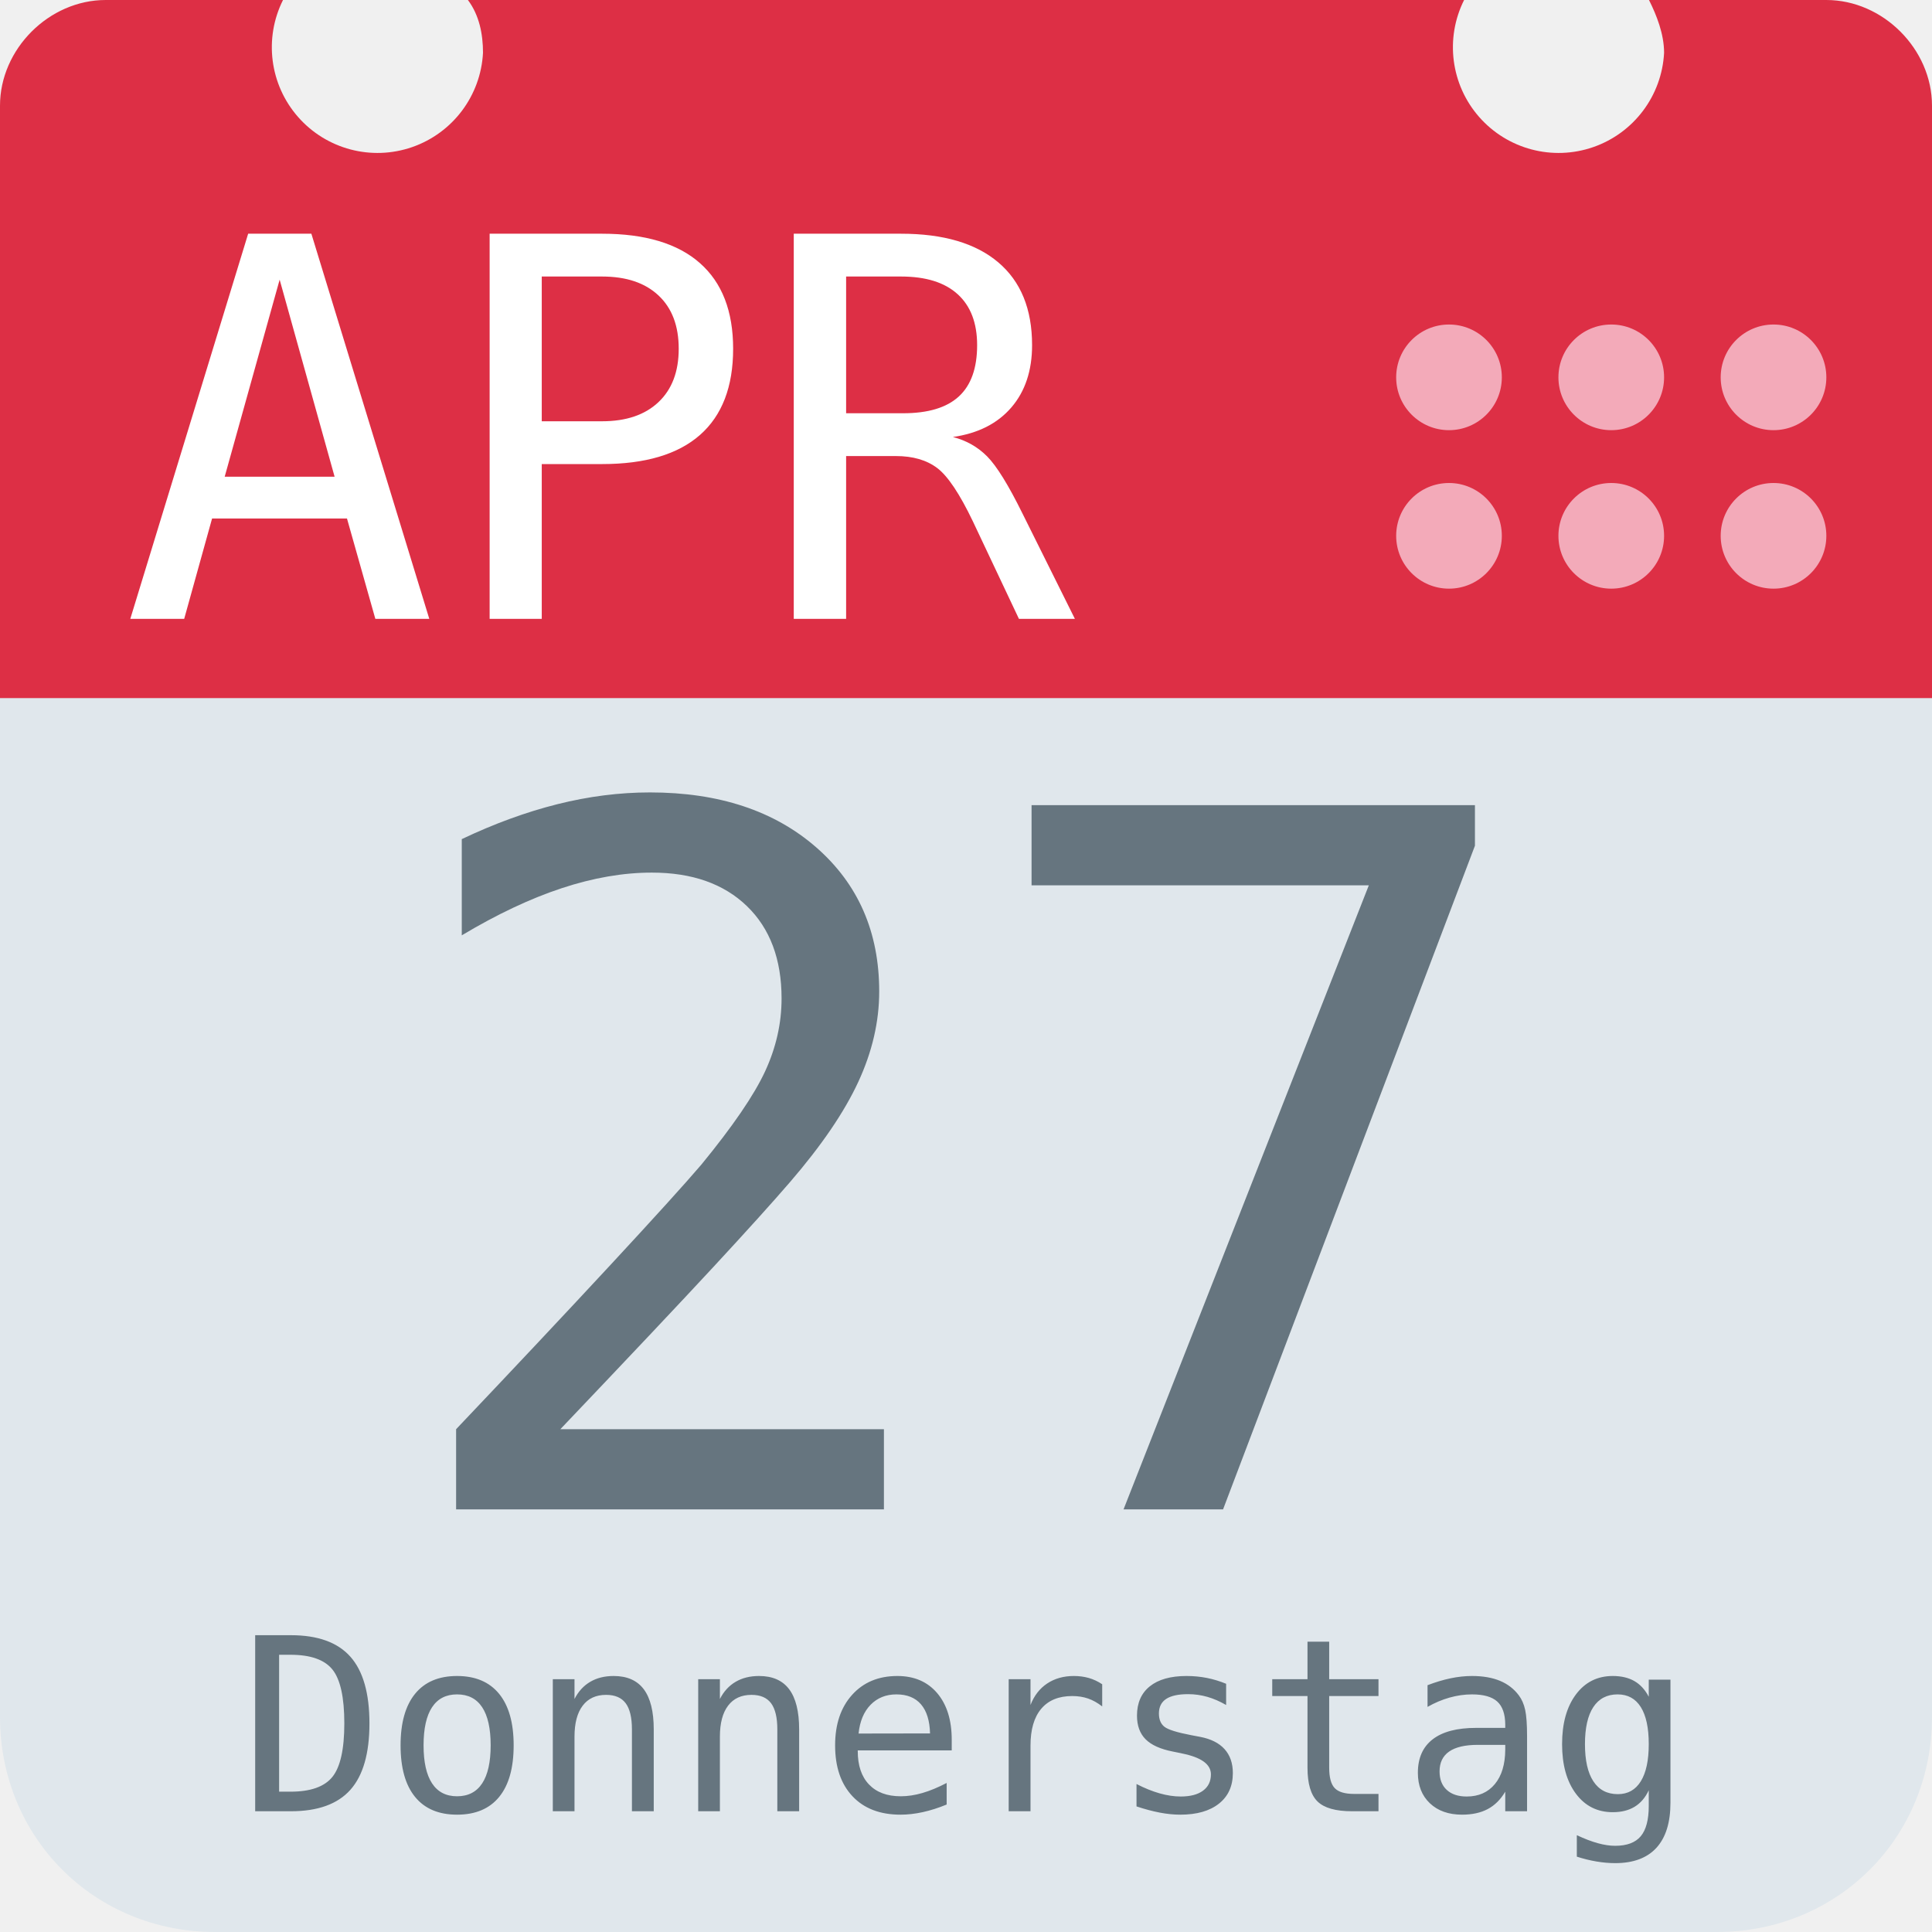
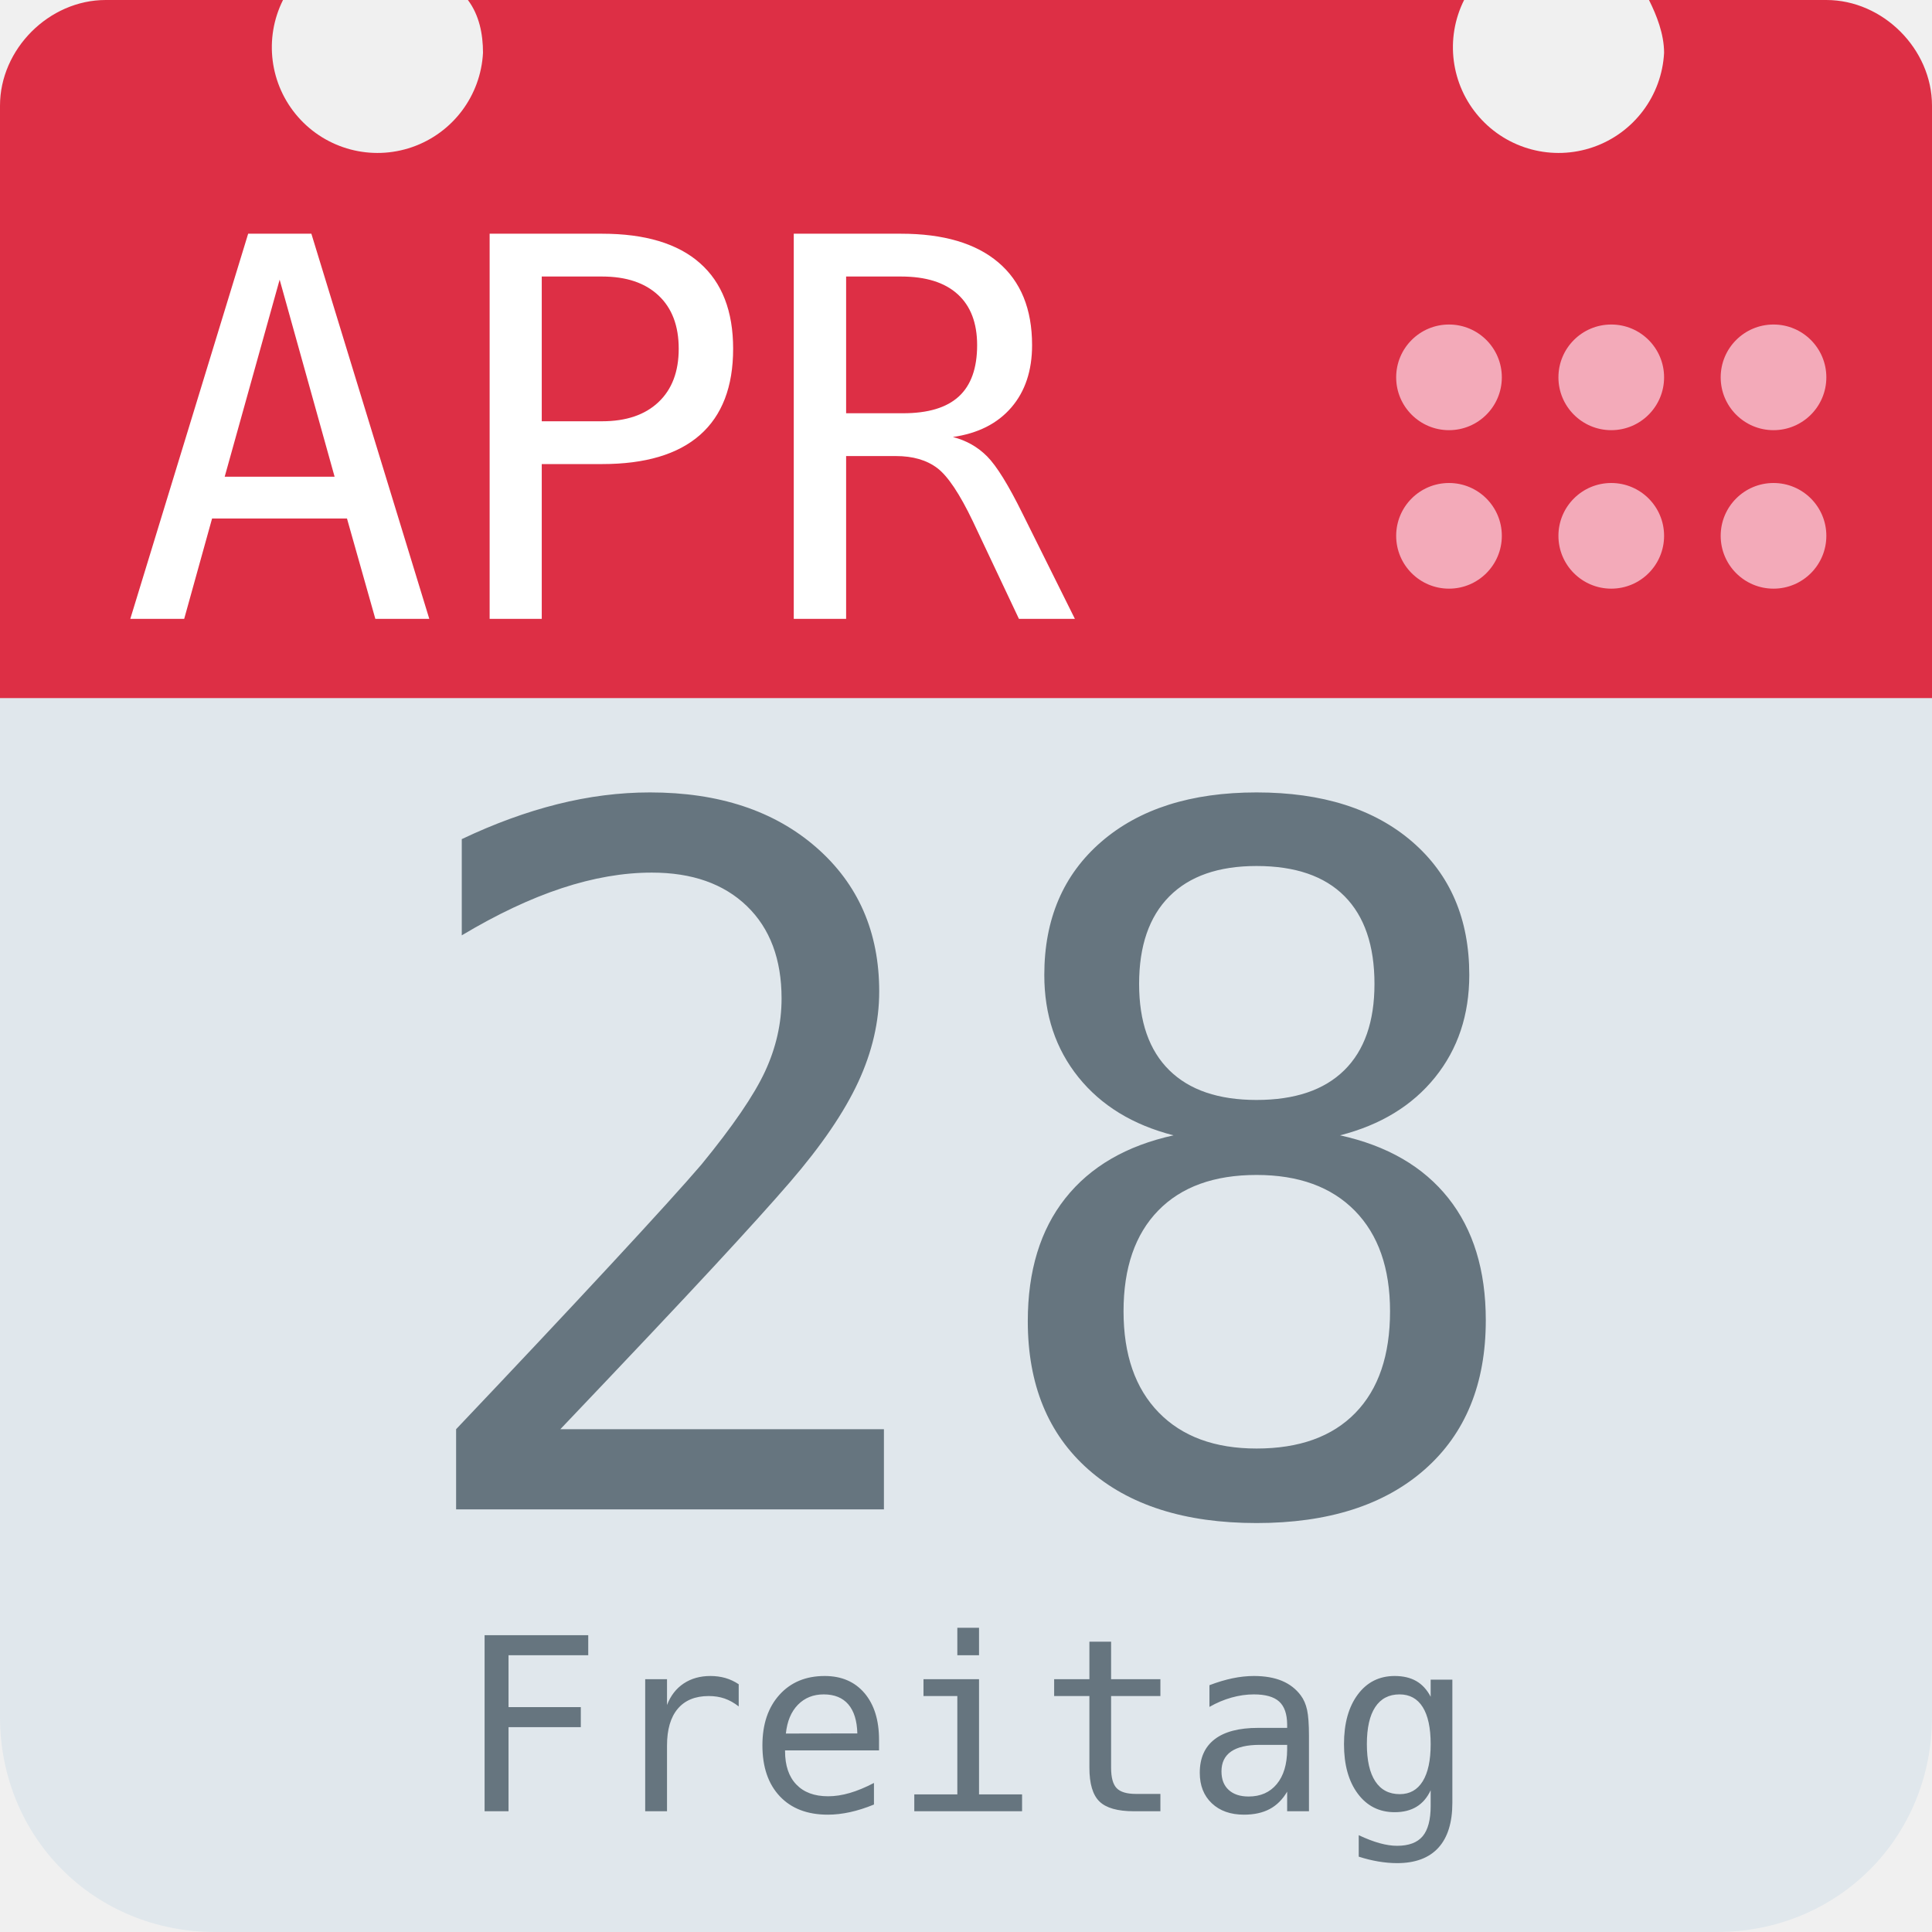
<svg xmlns="http://www.w3.org/2000/svg" aria-label="Calendar" role="img" viewBox="0 0 512 512">
  <path d="M512 455c0 32-25 57-57 57H57c-32 0-57-25-57-57V128c0-31 25-57 57-57h398c32 0 57 26 57 57z" fill="#e0e7ec" />
  <path d="M484 0h-47c2 4 4 9 4 14a28 28 0 1 1-53-14H124c3 4 4 9 4 14A28 28 0 1 1 75 0H28C13 0 0 13 0 28v157h512V28c0-15-13-28-28-28z" fill="#dd2f45" />
  <g fill="#f3aab9">
    <circle cx="470" cy="142" r="14" />
    <circle cx="470" cy="100" r="14" />
    <circle cx="427" cy="142" r="14" />
    <circle cx="427" cy="100" r="14" />
    <circle cx="384" cy="142" r="14" />
    <circle cx="384" cy="100" r="14" />
  </g>
  <text id="month" x="32" y="164" fill="#fff" font-family="monospace" font-size="140px" style="text-anchor: left">APR</text>
-   <text id="day" x="256" y="400" fill="#66757f" font-family="monospace" font-size="256px" style="text-anchor: middle">27</text>
-   <text id="weekday" x="256" y="480" fill="#66757f" font-family="monospace" font-size="64px" style="text-anchor: middle">Donnerstag</text>
+   <text id="day" x="256" y="400" fill="#66757f" font-family="monospace" font-size="256px" style="text-anchor: middle">28</text>
+   <text id="weekday" x="256" y="480" fill="#66757f" font-family="monospace" font-size="64px" style="text-anchor: middle">Freitag</text>
</svg>
